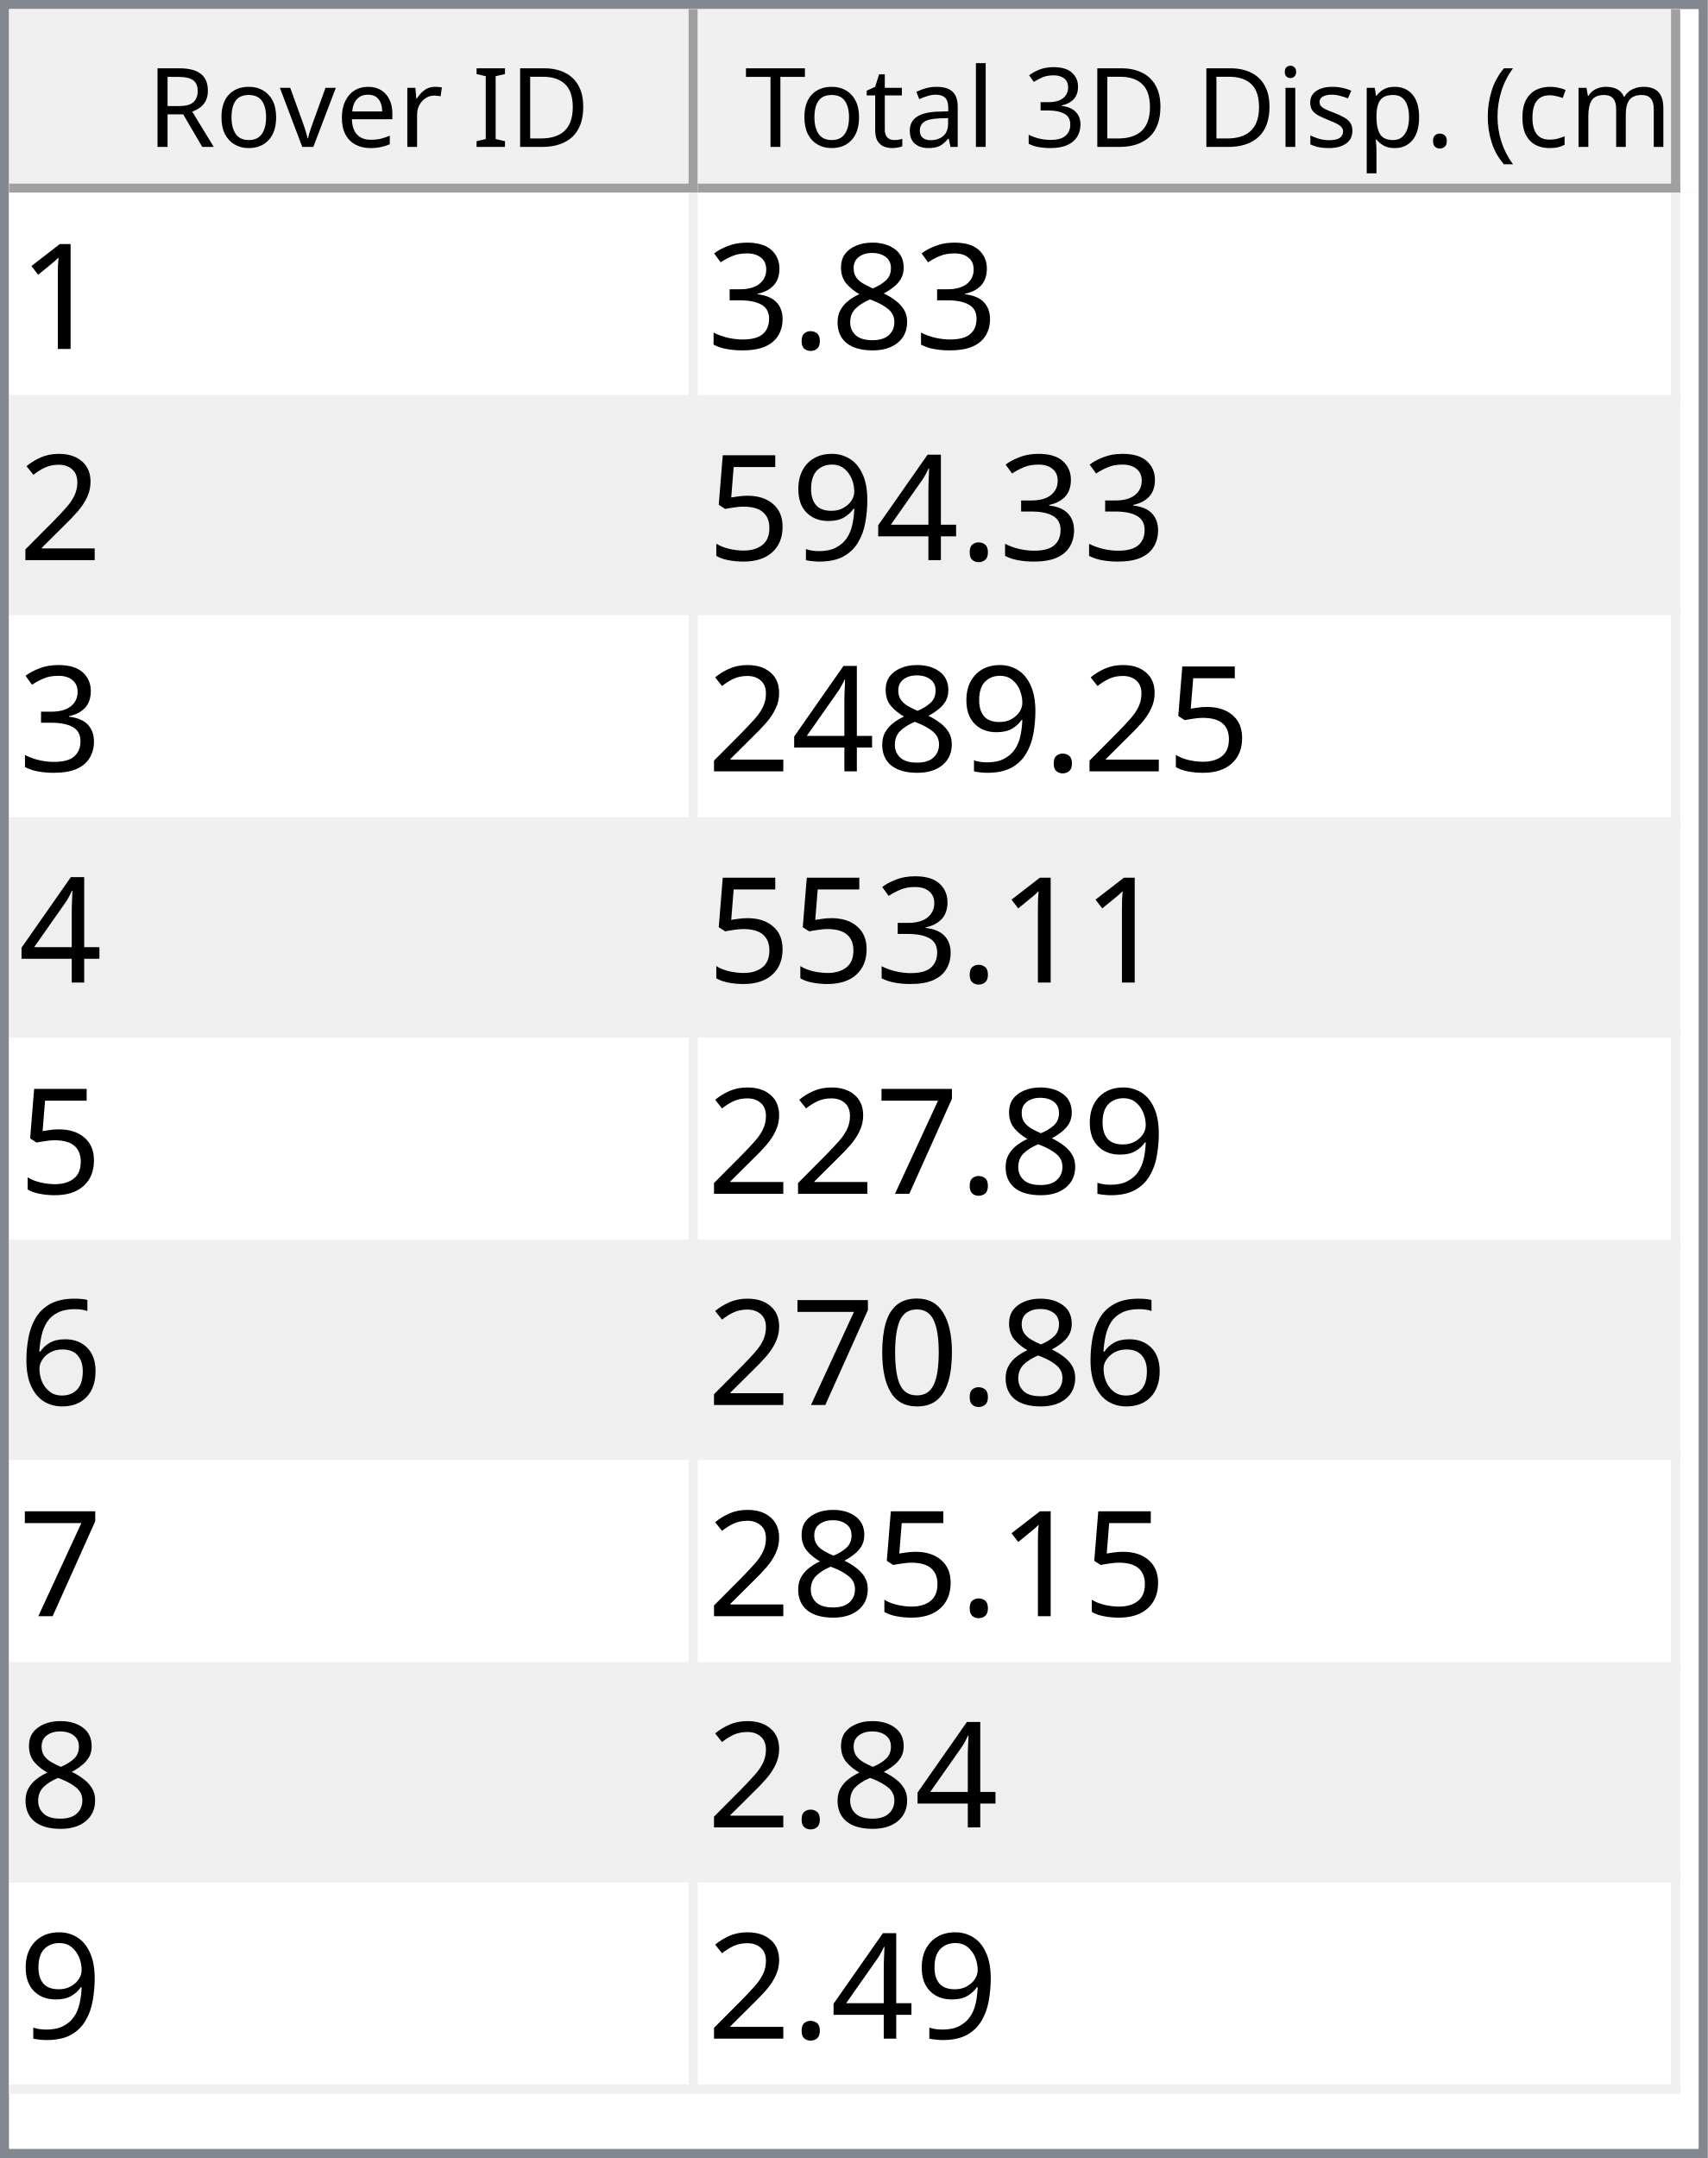
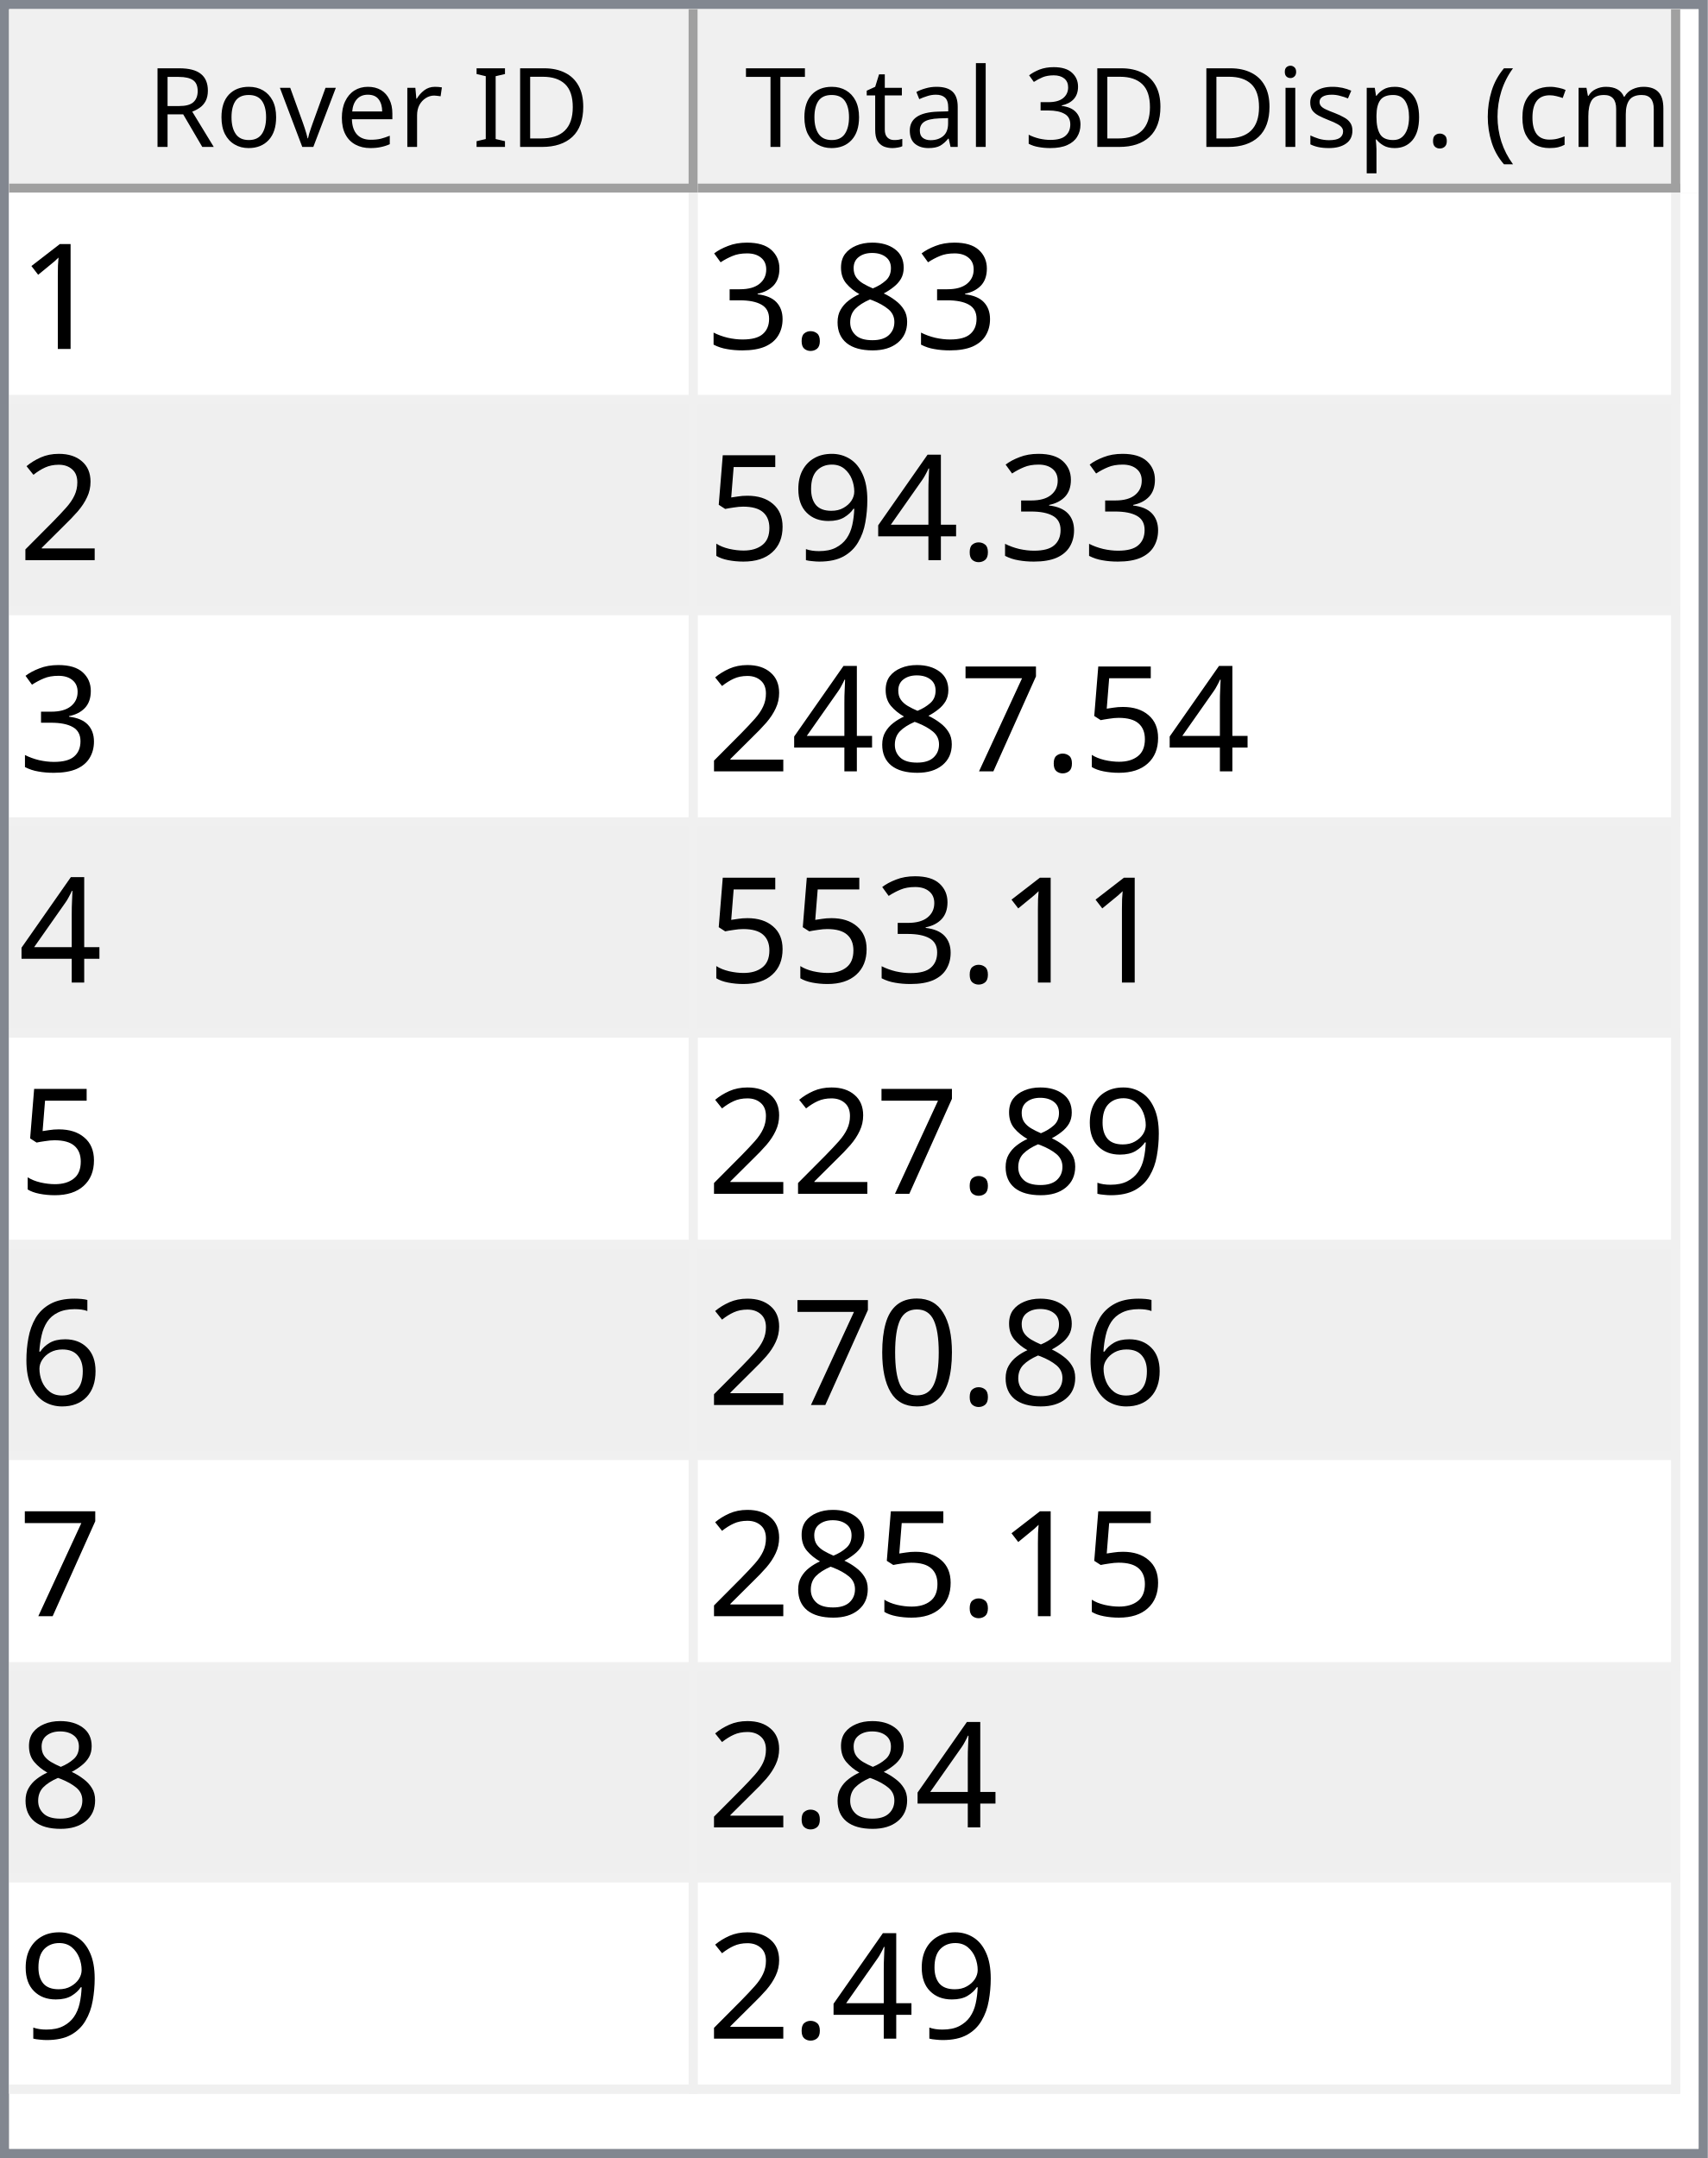
<svg xmlns="http://www.w3.org/2000/svg" style="fill-opacity:1; color-rendering:auto; color-interpolation:auto; text-rendering:auto; stroke:black; stroke-linecap:square; stroke-miterlimit:10; shape-rendering:auto; stroke-opacity:1; fill:black; stroke-dasharray:none; font-weight:normal; stroke-width:1; font-family:'Dialog'; font-style:normal; stroke-linejoin:miter; font-size:12px; stroke-dashoffset:0; image-rendering:auto;" width="186" height="235">
  <defs id="genericDefs" />
  <g>
    <defs id="defs1">
      <clipPath clipPathUnits="userSpaceOnUse" id="clipPath1">
        <path d="M0 0 L186 0 L186 235 L0 235 L0 0 Z" />
      </clipPath>
      <clipPath clipPathUnits="userSpaceOnUse" id="clipPath2">
        <path d="M0 0 L0 235 L186 235 L186 0 Z" />
      </clipPath>
      <clipPath clipPathUnits="userSpaceOnUse" id="clipPath3">
        <path d="M0 0 L0 20 L184 20 L184 0 Z" />
      </clipPath>
      <clipPath clipPathUnits="userSpaceOnUse" id="clipPath4">
        <path d="M0 0 L0 20 L75 20 L75 0 Z" />
      </clipPath>
      <clipPath clipPathUnits="userSpaceOnUse" id="clipPath5">
        <path d="M1 1 L1 19 L74 19 L74 1 Z" />
      </clipPath>
      <clipPath clipPathUnits="userSpaceOnUse" id="clipPath6">
        <path d="M0 0 L0 18 L73 18 L73 0 Z" />
      </clipPath>
      <clipPath clipPathUnits="userSpaceOnUse" id="clipPath7">
        <path d="M-0.5 -0.5 L-0.5 19.5 L74.5 19.5 L74.5 -0.5 Z" />
      </clipPath>
      <clipPath clipPathUnits="userSpaceOnUse" id="clipPath8">
        <path d="M0 0 L0 20 L107 20 L107 0 Z" />
      </clipPath>
      <clipPath clipPathUnits="userSpaceOnUse" id="clipPath9">
        <path d="M1 1 L1 19 L106 19 L106 1 Z" />
      </clipPath>
      <clipPath clipPathUnits="userSpaceOnUse" id="clipPath10">
        <path d="M0 0 L0 18 L105 18 L105 0 Z" />
      </clipPath>
      <clipPath clipPathUnits="userSpaceOnUse" id="clipPath11">
        <path d="M-0.5 -0.5 L-0.5 19.5 L106.5 19.5 L106.5 -0.5 Z" />
      </clipPath>
      <clipPath clipPathUnits="userSpaceOnUse" id="clipPath12">
        <path d="M0 0 L0 213 L184 213 L184 0 Z" />
      </clipPath>
      <clipPath clipPathUnits="userSpaceOnUse" id="clipPath13">
        <path d="M0 0 L0 207 L182 207 L182 0 Z" />
      </clipPath>
      <clipPath clipPathUnits="userSpaceOnUse" id="clipPath14">
        <path d="M-0.5 -0.5 L-0.5 206.5 L181.5 206.5 L181.5 -0.5 Z" />
      </clipPath>
      <clipPath clipPathUnits="userSpaceOnUse" id="clipPath15">
        <path d="M0 0 L0 22 L74 22 L74 0 Z" />
      </clipPath>
      <clipPath clipPathUnits="userSpaceOnUse" id="clipPath16">
        <path d="M0 0 L0 22 L106 22 L106 0 Z" />
      </clipPath>
      <font horiz-adv-x="64.551" id="font1">
        <font-face ascent="107.91" descent="25.098" units-per-em="100" style="font-style:normal; font-family:Segoe UI; font-weight:normal;" />
        <missing-glyph horiz-adv-x="64.551" d="M8.109 0 L8.109 68.266 L56.453 68.266 L56.453 0 L8.109 0 ZM15.328 7.234 L49.219 7.234 L49.219 61.031 L15.328 61.031 L15.328 7.234 Z" />
        <glyph unicode="D" horiz-adv-x="70.117" d="M9.188 0 L9.188 70.016 L28.516 70.016 Q65.531 70.016 65.531 35.891 Q65.531 19.672 55.25 9.836 Q44.969 0 27.734 0 L9.188 0 ZM17.391 62.594 L17.391 7.422 L27.828 7.422 Q41.609 7.422 49.273 14.797 Q56.938 22.172 56.938 35.688 Q56.938 62.594 28.328 62.594 L17.391 62.594 Z" />
        <glyph unicode="I" horiz-adv-x="26.611" d="M17.391 0 L9.188 0 L9.188 70.016 L17.391 70.016 L17.391 0 Z" />
        <glyph unicode=" " horiz-adv-x="27.393" d="" />
        <glyph unicode="r" horiz-adv-x="34.766" d="M34.188 41.891 Q32.078 43.5 28.125 43.5 Q23 43.5 19.555 38.672 Q16.109 33.844 16.109 25.484 L16.109 0 L8.109 0 L8.109 50 L16.109 50 L16.109 39.703 L16.312 39.703 Q18.016 44.969 21.531 47.922 Q25.047 50.875 29.391 50.875 Q32.516 50.875 34.188 50.203 L34.188 41.891 Z" />
        <glyph unicode="e" horiz-adv-x="52.295" d="M48.297 23 L12.984 23 Q13.188 14.656 17.484 10.109 Q21.781 5.562 29.297 5.562 Q37.75 5.562 44.828 11.141 L44.828 3.609 Q38.234 -1.172 27.391 -1.172 Q16.797 -1.172 10.742 5.641 Q4.688 12.453 4.688 24.812 Q4.688 36.469 11.305 43.82 Q17.922 51.172 27.734 51.172 Q37.547 51.172 42.922 44.828 Q48.297 38.484 48.297 27.203 L48.297 23 ZM40.094 29.781 Q40.047 36.719 36.75 40.578 Q33.453 44.438 27.594 44.438 Q21.922 44.438 17.969 40.383 Q14.016 36.328 13.094 29.781 L40.094 29.781 Z" />
        <glyph unicode="v" horiz-adv-x="47.9" d="M47.406 50 L27.484 0 L19.625 0 L0.688 50 L9.469 50 L22.172 13.672 Q23.578 9.672 23.922 6.688 L24.125 6.688 Q24.609 10.453 25.688 13.484 L38.969 50 L47.406 50 Z" />
        <glyph unicode="o" horiz-adv-x="58.594" d="M29 -1.172 Q17.922 -1.172 11.305 5.836 Q4.688 12.844 4.688 24.422 Q4.688 37.016 11.57 44.094 Q18.453 51.172 30.172 51.172 Q41.359 51.172 47.633 44.289 Q53.906 37.406 53.906 25.203 Q53.906 13.234 47.141 6.031 Q40.375 -1.172 29 -1.172 ZM29.594 44.438 Q21.875 44.438 17.383 39.188 Q12.891 33.938 12.891 24.703 Q12.891 15.828 17.43 10.695 Q21.969 5.562 29.594 5.562 Q37.359 5.562 41.531 10.594 Q45.703 15.625 45.703 24.906 Q45.703 34.281 41.531 39.359 Q37.359 44.438 29.594 44.438 Z" />
        <glyph unicode="R" horiz-adv-x="59.814" d="M59.375 0 L49.609 0 L37.891 19.625 Q36.281 22.359 34.766 24.289 Q33.25 26.219 31.664 27.438 Q30.078 28.656 28.25 29.219 Q26.422 29.781 24.125 29.781 L17.391 29.781 L17.391 0 L9.188 0 L9.188 70.016 L30.078 70.016 Q34.672 70.016 38.555 68.867 Q42.438 67.719 45.289 65.375 Q48.141 63.031 49.758 59.547 Q51.375 56.062 51.375 51.375 Q51.375 47.703 50.273 44.656 Q49.172 41.609 47.148 39.211 Q45.125 36.812 42.266 35.133 Q39.406 33.453 35.844 32.516 L35.844 32.328 Q37.594 31.547 38.891 30.547 Q40.188 29.547 41.359 28.18 Q42.531 26.812 43.68 25.078 Q44.828 23.344 46.234 21.047 L59.375 0 ZM17.391 62.594 L17.391 37.203 L28.516 37.203 Q31.594 37.203 34.203 38.133 Q36.812 39.062 38.719 40.797 Q40.625 42.531 41.703 45.047 Q42.781 47.562 42.781 50.688 Q42.781 56.297 39.141 59.445 Q35.5 62.594 28.609 62.594 L17.391 62.594 Z" />
        <glyph unicode=")" horiz-adv-x="30.176" d="M8.297 -15.922 L1.172 -15.922 Q16.406 2.344 16.406 26.812 Q16.406 51.469 1.078 70.016 L8.297 70.016 Q23.531 52.156 23.531 26.703 Q23.531 1.375 8.297 -15.922 Z" />
        <glyph unicode="m" horiz-adv-x="86.133" d="M79.109 0 L71.094 0 L71.094 28.719 Q71.094 37.016 68.531 40.727 Q65.969 44.438 59.906 44.438 Q54.781 44.438 51.195 39.75 Q47.609 35.062 47.609 28.516 L47.609 0 L39.594 0 L39.594 29.688 Q39.594 44.438 28.219 44.438 Q22.953 44.438 19.531 40.016 Q16.109 35.594 16.109 28.516 L16.109 0 L8.109 0 L8.109 50 L16.109 50 L16.109 42.094 L16.312 42.094 Q21.625 51.172 31.844 51.172 Q36.969 51.172 40.773 48.312 Q44.578 45.453 46 40.828 Q51.562 51.172 62.594 51.172 Q79.109 51.172 79.109 30.812 L79.109 0 Z" />
        <glyph unicode="c" horiz-adv-x="46.191" d="M42.188 2.297 Q36.422 -1.172 28.516 -1.172 Q17.828 -1.172 11.258 5.789 Q4.688 12.75 4.688 23.828 Q4.688 36.188 11.766 43.68 Q18.844 51.172 30.672 51.172 Q37.25 51.172 42.281 48.734 L42.281 40.531 Q36.719 44.438 30.375 44.438 Q22.703 44.438 17.797 38.945 Q12.891 33.453 12.891 24.516 Q12.891 15.719 17.508 10.641 Q22.125 5.562 29.891 5.562 Q36.422 5.562 42.188 9.906 L42.188 2.297 Z" />
        <glyph unicode="(" horiz-adv-x="30.176" d="M29.109 -15.922 L21.969 -15.922 Q6.844 1.375 6.844 26.703 Q6.844 52.156 21.969 70.016 L29.203 70.016 Q13.875 51.469 13.875 26.812 Q13.875 2.344 29.109 -15.922 Z" />
        <glyph unicode="." horiz-adv-x="21.68" d="M10.891 -1.078 Q8.641 -1.078 7.055 0.539 Q5.469 2.156 5.469 4.391 Q5.469 6.641 7.055 8.273 Q8.641 9.906 10.891 9.906 Q13.188 9.906 14.797 8.273 Q16.406 6.641 16.406 4.391 Q16.406 2.156 14.797 0.539 Q13.188 -1.078 10.891 -1.078 Z" />
        <glyph unicode="p" horiz-adv-x="58.789" d="M16.312 7.234 L16.109 7.234 L16.109 -23 L8.109 -23 L8.109 50 L16.109 50 L16.109 41.219 L16.312 41.219 Q22.219 51.172 33.594 51.172 Q43.266 51.172 48.688 44.461 Q54.109 37.75 54.109 26.469 Q54.109 13.922 48 6.375 Q41.891 -1.172 31.297 -1.172 Q21.578 -1.172 16.312 7.234 ZM16.109 27.391 L16.109 20.406 Q16.109 14.203 20.141 9.883 Q24.172 5.562 30.375 5.562 Q37.641 5.562 41.773 11.133 Q45.906 16.703 45.906 26.609 Q45.906 34.969 42.047 39.703 Q38.188 44.438 31.594 44.438 Q24.609 44.438 20.359 39.578 Q16.109 34.719 16.109 27.391 Z" />
        <glyph unicode="s" horiz-adv-x="42.432" d="M5.078 1.812 L5.078 10.406 Q11.625 5.562 19.484 5.562 Q30.031 5.562 30.031 12.594 Q30.031 14.594 29.125 15.992 Q28.219 17.391 26.68 18.461 Q25.141 19.531 23.07 20.383 Q21 21.234 18.609 22.172 Q15.281 23.484 12.766 24.828 Q10.25 26.172 8.57 27.859 Q6.891 29.547 6.031 31.695 Q5.172 33.844 5.172 36.719 Q5.172 40.234 6.789 42.945 Q8.406 45.656 11.086 47.484 Q13.766 49.312 17.211 50.242 Q20.656 51.172 24.312 51.172 Q30.812 51.172 35.938 48.922 L35.938 40.828 Q30.422 44.438 23.25 44.438 Q21 44.438 19.195 43.922 Q17.391 43.406 16.094 42.477 Q14.797 41.547 14.086 40.258 Q13.375 38.969 13.375 37.406 Q13.375 35.453 14.086 34.133 Q14.797 32.812 16.164 31.789 Q17.531 30.766 19.484 29.938 Q21.438 29.109 23.922 28.125 Q27.25 26.859 29.883 25.516 Q32.516 24.172 34.375 22.484 Q36.234 20.797 37.234 18.602 Q38.234 16.406 38.234 13.375 Q38.234 9.672 36.602 6.938 Q34.969 4.203 32.234 2.398 Q29.5 0.594 25.93 -0.289 Q22.359 -1.172 18.453 -1.172 Q10.75 -1.172 5.078 1.812 Z" />
        <glyph unicode="i" horiz-adv-x="24.219" d="M12.203 62.703 Q10.062 62.703 8.547 64.164 Q7.031 65.625 7.031 67.875 Q7.031 70.125 8.547 71.609 Q10.062 73.094 12.203 73.094 Q14.406 73.094 15.945 71.609 Q17.484 70.125 17.484 67.875 Q17.484 65.719 15.945 64.211 Q14.406 62.703 12.203 62.703 ZM16.109 0 L8.109 0 L8.109 50 L16.109 50 L16.109 0 Z" />
        <glyph unicode="3" horiz-adv-x="53.906" d="M46.531 19.828 Q46.531 15.094 44.75 11.211 Q42.969 7.328 39.719 4.57 Q36.469 1.812 31.93 0.297 Q27.391 -1.219 21.922 -1.219 Q11.922 -1.219 6 2.594 L6 11.188 Q13.094 5.609 22.219 5.609 Q25.875 5.609 28.828 6.539 Q31.781 7.469 33.906 9.227 Q36.031 10.984 37.18 13.477 Q38.328 15.969 38.328 19.094 Q38.328 32.812 18.797 32.812 L12.984 32.812 L12.984 39.594 L18.5 39.594 Q35.797 39.594 35.797 52.484 Q35.797 64.406 22.609 64.406 Q15.188 64.406 8.688 59.422 L8.688 67.188 Q15.375 71.188 24.609 71.188 Q29 71.188 32.57 69.969 Q36.141 68.75 38.68 66.555 Q41.219 64.359 42.609 61.281 Q44 58.203 44 54.5 Q44 40.672 30.031 36.719 L30.031 36.531 Q33.594 36.141 36.625 34.797 Q39.656 33.453 41.852 31.305 Q44.047 29.156 45.289 26.25 Q46.531 23.344 46.531 19.828 Z" />
        <glyph unicode="l" horiz-adv-x="24.219" d="M16.109 0 L8.109 0 L8.109 74.031 L16.109 74.031 L16.109 0 Z" />
        <glyph unicode="a" horiz-adv-x="50.879" d="M43.891 0 L35.891 0 L35.891 7.812 L35.688 7.812 Q30.469 -1.172 20.312 -1.172 Q12.844 -1.172 8.617 2.781 Q4.391 6.734 4.391 13.281 Q4.391 27.297 20.906 29.594 L35.891 31.688 Q35.891 44.438 25.594 44.438 Q16.547 44.438 9.281 38.281 L9.281 46.484 Q16.656 51.172 26.266 51.172 Q43.891 51.172 43.891 32.516 L43.891 0 ZM35.891 25.297 L23.828 23.641 Q18.266 22.859 15.43 20.875 Q12.594 18.891 12.594 13.875 Q12.594 10.203 15.211 7.883 Q17.828 5.562 22.172 5.562 Q28.125 5.562 32.008 9.742 Q35.891 13.922 35.891 20.312 L35.891 25.297 Z" />
        <glyph unicode="t" horiz-adv-x="33.887" d="M31.297 0.484 Q28.469 -1.078 23.828 -1.078 Q10.688 -1.078 10.688 13.578 L10.688 43.172 L2.094 43.172 L2.094 50 L10.688 50 L10.688 62.203 L18.703 64.797 L18.703 50 L31.297 50 L31.297 43.172 L18.703 43.172 L18.703 14.984 Q18.703 9.969 20.414 7.82 Q22.125 5.672 26.078 5.672 Q29.109 5.672 31.297 7.328 L31.297 0.484 Z" />
        <glyph unicode="T" horiz-adv-x="52.393" d="M50.594 62.594 L30.375 62.594 L30.375 0 L22.172 0 L22.172 62.594 L2 62.594 L2 70.016 L50.594 70.016 L50.594 62.594 Z" />
      </font>
      <font horiz-adv-x="75.0" id="font2">
        <font-face ascent="100.537" descent="21.973" units-per-em="100" style="font-style:normal; font-family:sans-serif; font-weight:normal;" />
        <missing-glyph horiz-adv-x="75.0" d="M12.5 0 L12.5 62.5 L62.5 62.5 L62.5 0 L12.5 0 ZM14.062 1.562 L60.938 1.562 L60.938 60.938 L14.062 60.938 L14.062 1.562 Z" />
        <glyph unicode="1" horiz-adv-x="55.615" d="M37.25 0 L28.469 0 L28.469 56 Q25.297 52.984 20.141 49.953 Q14.984 46.922 10.891 45.406 L10.891 53.906 Q18.266 57.375 23.781 62.305 Q29.297 67.234 31.594 71.875 L37.25 71.875 L37.25 0 Z" />
        <glyph unicode="8" horiz-adv-x="55.615" d="M17.672 38.812 Q12.203 40.828 9.57 44.539 Q6.938 48.25 6.938 53.422 Q6.938 61.234 12.555 66.555 Q18.172 71.875 27.484 71.875 Q36.859 71.875 42.578 66.43 Q48.297 60.984 48.297 53.172 Q48.297 48.188 45.68 44.508 Q43.062 40.828 37.75 38.812 Q44.344 36.672 47.781 31.883 Q51.219 27.094 51.219 20.453 Q51.219 11.281 44.727 5.031 Q38.234 -1.219 27.641 -1.219 Q17.047 -1.219 10.547 5.055 Q4.047 11.328 4.047 20.703 Q4.047 27.688 7.594 32.398 Q11.141 37.109 17.672 38.812 ZM15.922 53.719 Q15.922 48.641 19.195 45.414 Q22.469 42.188 27.688 42.188 Q32.766 42.188 36.016 45.383 Q39.266 48.578 39.266 53.219 Q39.266 58.062 35.914 61.359 Q32.562 64.656 27.594 64.656 Q22.562 64.656 19.242 61.43 Q15.922 58.203 15.922 53.719 ZM13.094 20.656 Q13.094 16.891 14.875 13.375 Q16.656 9.859 20.172 7.93 Q23.688 6 27.734 6 Q34.031 6 38.133 10.055 Q42.234 14.109 42.234 20.359 Q42.234 26.703 38.016 30.859 Q33.797 35.016 27.438 35.016 Q21.234 35.016 17.164 30.914 Q13.094 26.812 13.094 20.656 Z" />
        <glyph unicode="." horiz-adv-x="27.783" d="M9.078 0 L9.078 10.016 L19.094 10.016 L19.094 0 L9.078 0 Z" />
        <glyph unicode="3" horiz-adv-x="55.615" d="M4.203 18.891 L12.984 20.062 Q14.5 12.594 18.141 9.297 Q21.781 6 27 6 Q33.203 6 37.477 10.297 Q41.75 14.594 41.75 20.953 Q41.75 27 37.797 30.93 Q33.844 34.859 27.734 34.859 Q25.25 34.859 21.531 33.891 L22.516 41.609 Q23.391 41.5 23.922 41.5 Q29.547 41.5 34.039 44.43 Q38.531 47.359 38.531 53.469 Q38.531 58.297 35.258 61.477 Q31.984 64.656 26.812 64.656 Q21.688 64.656 18.266 61.43 Q14.844 58.203 13.875 51.766 L5.078 53.328 Q6.688 62.156 12.398 67.016 Q18.109 71.875 26.609 71.875 Q32.469 71.875 37.398 69.359 Q42.328 66.844 44.945 62.5 Q47.562 58.156 47.562 53.266 Q47.562 48.641 45.07 44.828 Q42.578 41.016 37.703 38.766 Q44.047 37.312 47.562 32.695 Q51.078 28.078 51.078 21.141 Q51.078 11.766 44.242 5.25 Q37.406 -1.266 26.953 -1.266 Q17.531 -1.266 11.305 4.352 Q5.078 9.969 4.203 18.891 Z" />
        <glyph unicode="2" horiz-adv-x="55.615" d="M50.344 8.453 L50.344 0 L3.031 0 Q2.938 3.172 4.047 6.109 Q5.859 10.938 9.836 15.625 Q13.812 20.312 21.344 26.469 Q33.016 36.031 37.117 41.625 Q41.219 47.219 41.219 52.203 Q41.219 57.422 37.477 61.008 Q33.734 64.594 27.734 64.594 Q21.391 64.594 17.578 60.789 Q13.766 56.984 13.719 50.25 L4.688 51.172 Q5.609 61.281 11.664 66.578 Q17.719 71.875 27.938 71.875 Q38.234 71.875 44.242 66.164 Q50.25 60.453 50.25 52 Q50.25 47.703 48.492 43.555 Q46.734 39.406 42.656 34.812 Q38.578 30.219 29.109 22.219 Q21.188 15.578 18.945 13.211 Q16.703 10.844 15.234 8.453 L50.344 8.453 Z" />
        <glyph unicode="4" horiz-adv-x="55.615" d="M32.328 0 L32.328 17.141 L1.266 17.141 L1.266 25.203 L33.938 71.578 L41.109 71.578 L41.109 25.203 L50.781 25.203 L50.781 17.141 L41.109 17.141 L41.109 0 L32.328 0 ZM32.328 25.203 L32.328 57.469 L9.906 25.203 L32.328 25.203 Z" />
        <glyph unicode="9" horiz-adv-x="55.615" d="M5.469 16.547 L13.922 17.328 Q14.984 11.375 18.016 8.688 Q21.047 6 25.781 6 Q29.828 6 32.883 7.859 Q35.938 9.719 37.891 12.82 Q39.844 15.922 41.164 21.195 Q42.484 26.469 42.484 31.938 Q42.484 32.516 42.438 33.688 Q39.797 29.5 35.234 26.883 Q30.672 24.266 25.344 24.266 Q16.453 24.266 10.305 30.711 Q4.156 37.156 4.156 47.703 Q4.156 58.594 10.578 65.234 Q17 71.875 26.656 71.875 Q33.641 71.875 39.43 68.117 Q45.219 64.359 48.219 57.398 Q51.219 50.438 51.219 37.25 Q51.219 23.531 48.242 15.406 Q45.266 7.281 39.383 3.031 Q33.5 -1.219 25.594 -1.219 Q17.188 -1.219 11.867 3.445 Q6.547 8.109 5.469 16.547 ZM41.453 48.141 Q41.453 55.719 37.43 60.156 Q33.406 64.594 27.734 64.594 Q21.875 64.594 17.531 59.812 Q13.188 55.031 13.188 47.406 Q13.188 40.578 17.312 36.305 Q21.438 32.031 27.484 32.031 Q33.594 32.031 37.523 36.305 Q41.453 40.578 41.453 48.141 Z" />
        <glyph unicode="5" horiz-adv-x="55.615" d="M4.156 18.75 L13.375 19.531 Q14.406 12.797 18.141 9.398 Q21.875 6 27.156 6 Q33.5 6 37.891 10.789 Q42.281 15.578 42.281 23.484 Q42.281 31 38.062 35.352 Q33.844 39.703 27 39.703 Q22.75 39.703 19.336 37.773 Q15.922 35.844 13.969 32.766 L5.719 33.844 L12.641 70.609 L48.25 70.609 L48.25 62.203 L19.672 62.203 L15.828 42.969 Q22.266 47.469 29.344 47.469 Q38.719 47.469 45.164 40.969 Q51.609 34.469 51.609 24.266 Q51.609 14.547 45.953 7.469 Q39.062 -1.219 27.156 -1.219 Q17.391 -1.219 11.211 4.25 Q5.031 9.719 4.156 18.75 Z" />
        <glyph unicode="7" horiz-adv-x="55.615" d="M4.734 62.203 L4.734 70.656 L51.078 70.656 L51.078 63.812 Q44.234 56.547 37.523 44.484 Q30.812 32.422 27.156 19.672 Q24.516 10.688 23.781 0 L14.75 0 Q14.891 8.453 18.062 20.414 Q21.234 32.375 27.172 43.484 Q33.109 54.594 39.797 62.203 L4.734 62.203 Z" />
        <glyph unicode="6" horiz-adv-x="55.615" d="M49.75 54.047 L41.016 53.375 Q39.844 58.547 37.703 60.891 Q34.125 64.656 28.906 64.656 Q24.703 64.656 21.531 62.312 Q17.391 59.281 14.992 53.469 Q12.594 47.656 12.5 36.922 Q15.672 41.75 20.266 44.094 Q24.859 46.438 29.891 46.438 Q38.672 46.438 44.852 39.969 Q51.031 33.5 51.031 23.25 Q51.031 16.5 48.125 10.719 Q45.219 4.938 40.141 1.859 Q35.062 -1.219 28.609 -1.219 Q17.625 -1.219 10.695 6.859 Q3.766 14.938 3.766 33.5 Q3.766 54.25 11.422 63.672 Q18.109 71.875 29.438 71.875 Q37.891 71.875 43.289 67.141 Q48.688 62.406 49.75 54.047 ZM13.875 23.188 Q13.875 18.656 15.797 14.508 Q17.719 10.359 21.188 8.18 Q24.656 6 28.469 6 Q34.031 6 38.039 10.492 Q42.047 14.984 42.047 22.703 Q42.047 30.125 38.086 34.398 Q34.125 38.672 28.125 38.672 Q22.172 38.672 18.023 34.398 Q13.875 30.125 13.875 23.188 Z" />
        <glyph unicode="0" horiz-adv-x="55.615" d="M4.156 35.297 Q4.156 48 6.766 55.742 Q9.375 63.484 14.523 67.68 Q19.672 71.875 27.484 71.875 Q33.25 71.875 37.594 69.555 Q41.938 67.234 44.773 62.867 Q47.609 58.5 49.219 52.227 Q50.828 45.953 50.828 35.297 Q50.828 22.703 48.242 14.969 Q45.656 7.234 40.508 3.008 Q35.359 -1.219 27.484 -1.219 Q17.141 -1.219 11.234 6.203 Q4.156 15.141 4.156 35.297 ZM13.188 35.297 Q13.188 17.672 17.312 11.836 Q21.438 6 27.484 6 Q33.547 6 37.672 11.859 Q41.797 17.719 41.797 35.297 Q41.797 52.984 37.672 58.789 Q33.547 64.594 27.391 64.594 Q21.344 64.594 17.719 59.469 Q13.188 52.938 13.188 35.297 Z" />
      </font>
    </defs>
    <g style="fill:white; stroke:white;">
      <rect x="0" y="0" width="186" style="clip-path:url(#clipPath1); stroke:none;" height="235" />
    </g>
    <g style="fill:white; text-rendering:optimizeSpeed; color-rendering:optimizeSpeed; image-rendering:optimizeSpeed; shape-rendering:crispEdges; stroke:white; color-interpolation:sRGB;">
      <rect x="0" width="186" height="235" y="0" style="stroke:none;" />
      <path style="stroke:none;" d="M0 235 L186 235 L186 0 L0 0 Z" />
    </g>
    <g style="fill:rgb(240,240,240); font-family:'Segoe UI'; stroke:rgb(240,240,240);">
      <rect x="0" y="0" width="186" style="clip-path:url(#clipPath2); stroke:none;" height="235" />
    </g>
    <g style="fill:rgb(130,135,144); font-family:'Segoe UI'; stroke:rgb(130,135,144);">
      <path d="M0 0 L186 0 L186 235 L0 235 L0 0 ZM1 1 L185 1 L185 234 L1 234 L1 1 Z" style="fill-rule:evenodd; clip-path:url(#clipPath2); stroke:none;" />
    </g>
    <g style="fill:white; font-family:'Segoe UI'; stroke:white;" transform="translate(1,1)">
      <rect x="0" y="0" width="184" style="clip-path:url(#clipPath3); stroke:none;" height="20" />
    </g>
    <g style="fill:rgb(240,240,240); font-family:'Segoe UI'; stroke:rgb(240,240,240);" transform="translate(1,1)">
      <rect x="0" y="0" width="75" style="clip-path:url(#clipPath4); stroke:none;" height="20" />
    </g>
    <g style="font-family:'Segoe UI';" transform="translate(2,2)">
      <text x="14" xml:space="preserve" y="14" style="clip-path:url(#clipPath6); stroke:none;">Rover ID</text>
    </g>
    <g style="fill:rgb(160,160,160); font-family:'Segoe UI'; stroke:rgb(160,160,160); stroke-linejoin:bevel;" transform="translate(1.5,1.5)">
      <line x1="74" x2="74" y1="0" style="fill:none; clip-path:url(#clipPath7);" y2="19" />
    </g>
    <g style="fill:rgb(160,160,160); font-family:'Segoe UI'; stroke:rgb(160,160,160); stroke-linejoin:bevel;" transform="matrix(1,0,0,1,1,1) translate(0.5,0.5)">
      <line x1="0" x2="74" y1="19" style="fill:none; clip-path:url(#clipPath7);" y2="19" />
    </g>
    <g style="fill:rgb(240,240,240); font-family:'Segoe UI'; stroke:rgb(240,240,240);" transform="translate(76,1)">
      <rect x="0" y="0" width="107" style="clip-path:url(#clipPath8); stroke:none;" height="20" />
    </g>
    <g style="font-family:'Segoe UI';" transform="translate(77,2)">
      <text x="1" xml:space="preserve" y="14" style="clip-path:url(#clipPath10); stroke:none;"> Total 3D Disp. (cm)</text>
    </g>
    <g style="fill:rgb(160,160,160); font-family:'Segoe UI'; stroke:rgb(160,160,160); stroke-linejoin:bevel;" transform="translate(76.5,1.5)">
      <line x1="106" x2="106" y1="0" style="fill:none; clip-path:url(#clipPath11);" y2="19" />
    </g>
    <g style="fill:rgb(160,160,160); font-family:'Segoe UI'; stroke:rgb(160,160,160); stroke-linejoin:bevel;" transform="matrix(1,0,0,1,76,1) translate(0.5,0.5)">
      <line x1="0" x2="106" y1="19" style="fill:none; clip-path:url(#clipPath11);" y2="19" />
    </g>
    <g style="fill:white; font-family:'Segoe UI'; stroke:white;" transform="translate(1,21)">
      <rect x="0" y="0" width="184" style="clip-path:url(#clipPath12); stroke:none;" height="213" />
    </g>
    <g style="fill:rgb(240,240,240); font-size:16px; font-family:sans-serif; stroke:rgb(240,240,240);" transform="translate(1,21)">
      <rect x="0" y="0" width="182" style="clip-path:url(#clipPath13); stroke:none;" height="207" />
      <line transform="translate(0.5,0.5)" x1="0" x2="181" y1="22" style="clip-path:url(#clipPath14); fill:none; stroke-linejoin:bevel;" y2="22" />
    </g>
    <g transform="matrix(1,0,0,1,1,21) translate(0.5,0.5)" style="fill:rgb(240,240,240); font-size:16px; font-family:sans-serif; stroke:rgb(240,240,240); stroke-linejoin:bevel;">
      <line x1="0" x2="181" y1="45" style="fill:none; clip-path:url(#clipPath14);" y2="45" />
    </g>
    <g transform="matrix(1,0,0,1,1,21) translate(0.5,0.5)" style="fill:rgb(240,240,240); font-size:16px; font-family:sans-serif; stroke:rgb(240,240,240); stroke-linejoin:bevel;">
      <line x1="0" x2="181" y1="68" style="fill:none; clip-path:url(#clipPath14);" y2="68" />
    </g>
    <g transform="matrix(1,0,0,1,1,21) translate(0.5,0.5)" style="fill:rgb(240,240,240); font-size:16px; font-family:sans-serif; stroke:rgb(240,240,240); stroke-linejoin:bevel;">
      <line x1="0" x2="181" y1="91" style="fill:none; clip-path:url(#clipPath14);" y2="91" />
    </g>
    <g transform="matrix(1,0,0,1,1,21) translate(0.5,0.5)" style="fill:rgb(240,240,240); font-size:16px; font-family:sans-serif; stroke:rgb(240,240,240); stroke-linejoin:bevel;">
      <line x1="0" x2="181" y1="114" style="fill:none; clip-path:url(#clipPath14);" y2="114" />
    </g>
    <g transform="matrix(1,0,0,1,1,21) translate(0.5,0.5)" style="fill:rgb(240,240,240); font-size:16px; font-family:sans-serif; stroke:rgb(240,240,240); stroke-linejoin:bevel;">
      <line x1="0" x2="181" y1="137" style="fill:none; clip-path:url(#clipPath14);" y2="137" />
    </g>
    <g transform="matrix(1,0,0,1,1,21) translate(0.5,0.5)" style="fill:rgb(240,240,240); font-size:16px; font-family:sans-serif; stroke:rgb(240,240,240); stroke-linejoin:bevel;">
      <line x1="0" x2="181" y1="160" style="fill:none; clip-path:url(#clipPath14);" y2="160" />
    </g>
    <g transform="matrix(1,0,0,1,1,21) translate(0.5,0.5)" style="fill:rgb(240,240,240); font-size:16px; font-family:sans-serif; stroke:rgb(240,240,240); stroke-linejoin:bevel;">
      <line x1="0" x2="181" y1="183" style="fill:none; clip-path:url(#clipPath14);" y2="183" />
    </g>
    <g transform="matrix(1,0,0,1,1,21) translate(0.5,0.5)" style="fill:rgb(240,240,240); font-size:16px; font-family:sans-serif; stroke:rgb(240,240,240); stroke-linejoin:bevel;">
      <line x1="0" x2="181" y1="206" style="fill:none; clip-path:url(#clipPath14);" y2="206" />
    </g>
    <g transform="matrix(1,0,0,1,1,21) translate(0.5,0.5)" style="fill:rgb(240,240,240); font-size:16px; font-family:sans-serif; stroke:rgb(240,240,240); stroke-linejoin:bevel;">
      <line x1="74" x2="74" y1="0" style="fill:none; clip-path:url(#clipPath14);" y2="206" />
    </g>
    <g transform="matrix(1,0,0,1,1,21) translate(0.5,0.5)" style="fill:rgb(240,240,240); font-size:16px; font-family:sans-serif; stroke:rgb(240,240,240); stroke-linejoin:bevel;">
      <line x1="181" x2="181" y1="0" style="fill:none; clip-path:url(#clipPath14);" y2="206" />
    </g>
    <g style="fill:white; font-size:16px; font-family:sans-serif; stroke:white;" transform="matrix(1,0,0,1,1,21)">
      <rect x="0" y="0" width="74" style="clip-path:url(#clipPath15); stroke:none;" height="22" />
      <text x="1" y="17" style="fill:black; clip-path:url(#clipPath15); stroke:none;" xml:space="preserve">1</text>
    </g>
    <g style="fill:white; font-size:16px; font-family:sans-serif; stroke:white;" transform="matrix(1,0,0,1,1,21) translate(75,0)">
      <rect x="0" y="0" width="106" style="clip-path:url(#clipPath16); stroke:none;" height="22" />
      <text x="1" y="17" style="fill:black; clip-path:url(#clipPath16); stroke:none;" xml:space="preserve">3.83</text>
    </g>
    <g style="fill:rgb(239,239,239); font-size:16px; font-family:sans-serif; stroke:rgb(239,239,239);" transform="matrix(1,0,0,1,1,21) translate(0,23)">
      <rect x="0" y="0" width="74" style="clip-path:url(#clipPath15); stroke:none;" height="22" />
      <text x="1" y="17" style="fill:black; clip-path:url(#clipPath15); stroke:none;" xml:space="preserve">2</text>
    </g>
    <g style="fill:rgb(239,239,239); font-size:16px; font-family:sans-serif; stroke:rgb(239,239,239);" transform="matrix(1,0,0,1,1,21) translate(75,23)">
      <rect x="0" y="0" width="106" style="clip-path:url(#clipPath16); stroke:none;" height="22" />
      <text x="1" y="17" style="fill:black; clip-path:url(#clipPath16); stroke:none;" xml:space="preserve">594.33</text>
    </g>
    <g style="fill:white; font-size:16px; font-family:sans-serif; stroke:white;" transform="matrix(1,0,0,1,1,21) translate(0,46)">
      <rect x="0" y="0" width="74" style="clip-path:url(#clipPath15); stroke:none;" height="22" />
      <text x="1" y="17" style="fill:black; clip-path:url(#clipPath15); stroke:none;" xml:space="preserve">3</text>
    </g>
    <g style="fill:white; font-size:16px; font-family:sans-serif; stroke:white;" transform="matrix(1,0,0,1,1,21) translate(75,46)">
      <rect x="0" y="0" width="106" style="clip-path:url(#clipPath16); stroke:none;" height="22" />
-       <text x="1" y="17" style="fill:black; clip-path:url(#clipPath16); stroke:none;" xml:space="preserve">2489.25</text>
+       <text x="1" y="17" style="fill:black; clip-path:url(#clipPath16); stroke:none;" xml:space="preserve">2487.54</text>
    </g>
    <g style="fill:rgb(239,239,239); font-size:16px; font-family:sans-serif; stroke:rgb(239,239,239);" transform="matrix(1,0,0,1,1,21) translate(0,69)">
      <rect x="0" y="0" width="74" style="clip-path:url(#clipPath15); stroke:none;" height="22" />
      <text x="1" y="17" style="fill:black; clip-path:url(#clipPath15); stroke:none;" xml:space="preserve">4</text>
    </g>
    <g style="fill:rgb(239,239,239); font-size:16px; font-family:sans-serif; stroke:rgb(239,239,239);" transform="matrix(1,0,0,1,1,21) translate(75,69)">
      <rect x="0" y="0" width="106" style="clip-path:url(#clipPath16); stroke:none;" height="22" />
      <text x="1" y="17" style="fill:black; clip-path:url(#clipPath16); stroke:none;" xml:space="preserve">553.11</text>
    </g>
    <g style="fill:white; font-size:16px; font-family:sans-serif; stroke:white;" transform="matrix(1,0,0,1,1,21) translate(0,92)">
      <rect x="0" y="0" width="74" style="clip-path:url(#clipPath15); stroke:none;" height="22" />
      <text x="1" y="17" style="fill:black; clip-path:url(#clipPath15); stroke:none;" xml:space="preserve">5</text>
    </g>
    <g style="fill:white; font-size:16px; font-family:sans-serif; stroke:white;" transform="matrix(1,0,0,1,1,21) translate(75,92)">
      <rect x="0" y="0" width="106" style="clip-path:url(#clipPath16); stroke:none;" height="22" />
      <text x="1" y="17" style="fill:black; clip-path:url(#clipPath16); stroke:none;" xml:space="preserve">227.89</text>
    </g>
    <g style="fill:rgb(239,239,239); font-size:16px; font-family:sans-serif; stroke:rgb(239,239,239);" transform="matrix(1,0,0,1,1,21) translate(0,115)">
      <rect x="0" y="0" width="74" style="clip-path:url(#clipPath15); stroke:none;" height="22" />
      <text x="1" y="17" style="fill:black; clip-path:url(#clipPath15); stroke:none;" xml:space="preserve">6</text>
    </g>
    <g style="fill:rgb(239,239,239); font-size:16px; font-family:sans-serif; stroke:rgb(239,239,239);" transform="matrix(1,0,0,1,1,21) translate(75,115)">
      <rect x="0" y="0" width="106" style="clip-path:url(#clipPath16); stroke:none;" height="22" />
      <text x="1" y="17" style="fill:black; clip-path:url(#clipPath16); stroke:none;" xml:space="preserve">270.86</text>
    </g>
    <g style="fill:white; font-size:16px; font-family:sans-serif; stroke:white;" transform="matrix(1,0,0,1,1,21) translate(0,138)">
      <rect x="0" y="0" width="74" style="clip-path:url(#clipPath15); stroke:none;" height="22" />
      <text x="1" y="17" style="fill:black; clip-path:url(#clipPath15); stroke:none;" xml:space="preserve">7</text>
    </g>
    <g style="fill:white; font-size:16px; font-family:sans-serif; stroke:white;" transform="matrix(1,0,0,1,1,21) translate(75,138)">
      <rect x="0" y="0" width="106" style="clip-path:url(#clipPath16); stroke:none;" height="22" />
      <text x="1" y="17" style="fill:black; clip-path:url(#clipPath16); stroke:none;" xml:space="preserve">285.15</text>
    </g>
    <g style="fill:rgb(239,239,239); font-size:16px; font-family:sans-serif; stroke:rgb(239,239,239);" transform="matrix(1,0,0,1,1,21) translate(0,161)">
      <rect x="0" y="0" width="74" style="clip-path:url(#clipPath15); stroke:none;" height="22" />
      <text x="1" y="17" style="fill:black; clip-path:url(#clipPath15); stroke:none;" xml:space="preserve">8</text>
    </g>
    <g style="fill:rgb(239,239,239); font-size:16px; font-family:sans-serif; stroke:rgb(239,239,239);" transform="matrix(1,0,0,1,1,21) translate(75,161)">
      <rect x="0" y="0" width="106" style="clip-path:url(#clipPath16); stroke:none;" height="22" />
      <text x="1" y="17" style="fill:black; clip-path:url(#clipPath16); stroke:none;" xml:space="preserve">2.84</text>
    </g>
    <g style="fill:white; font-size:16px; font-family:sans-serif; stroke:white;" transform="matrix(1,0,0,1,1,21) translate(0,184)">
      <rect x="0" y="0" width="74" style="clip-path:url(#clipPath15); stroke:none;" height="22" />
      <text x="1" y="17" style="fill:black; clip-path:url(#clipPath15); stroke:none;" xml:space="preserve">9</text>
    </g>
    <g style="fill:white; font-size:16px; font-family:sans-serif; stroke:white;" transform="matrix(1,0,0,1,1,21) translate(75,184)">
      <rect x="0" y="0" width="106" style="clip-path:url(#clipPath16); stroke:none;" height="22" />
      <text x="1" y="17" style="fill:black; clip-path:url(#clipPath16); stroke:none;" xml:space="preserve">2.49</text>
    </g>
  </g>
</svg>
